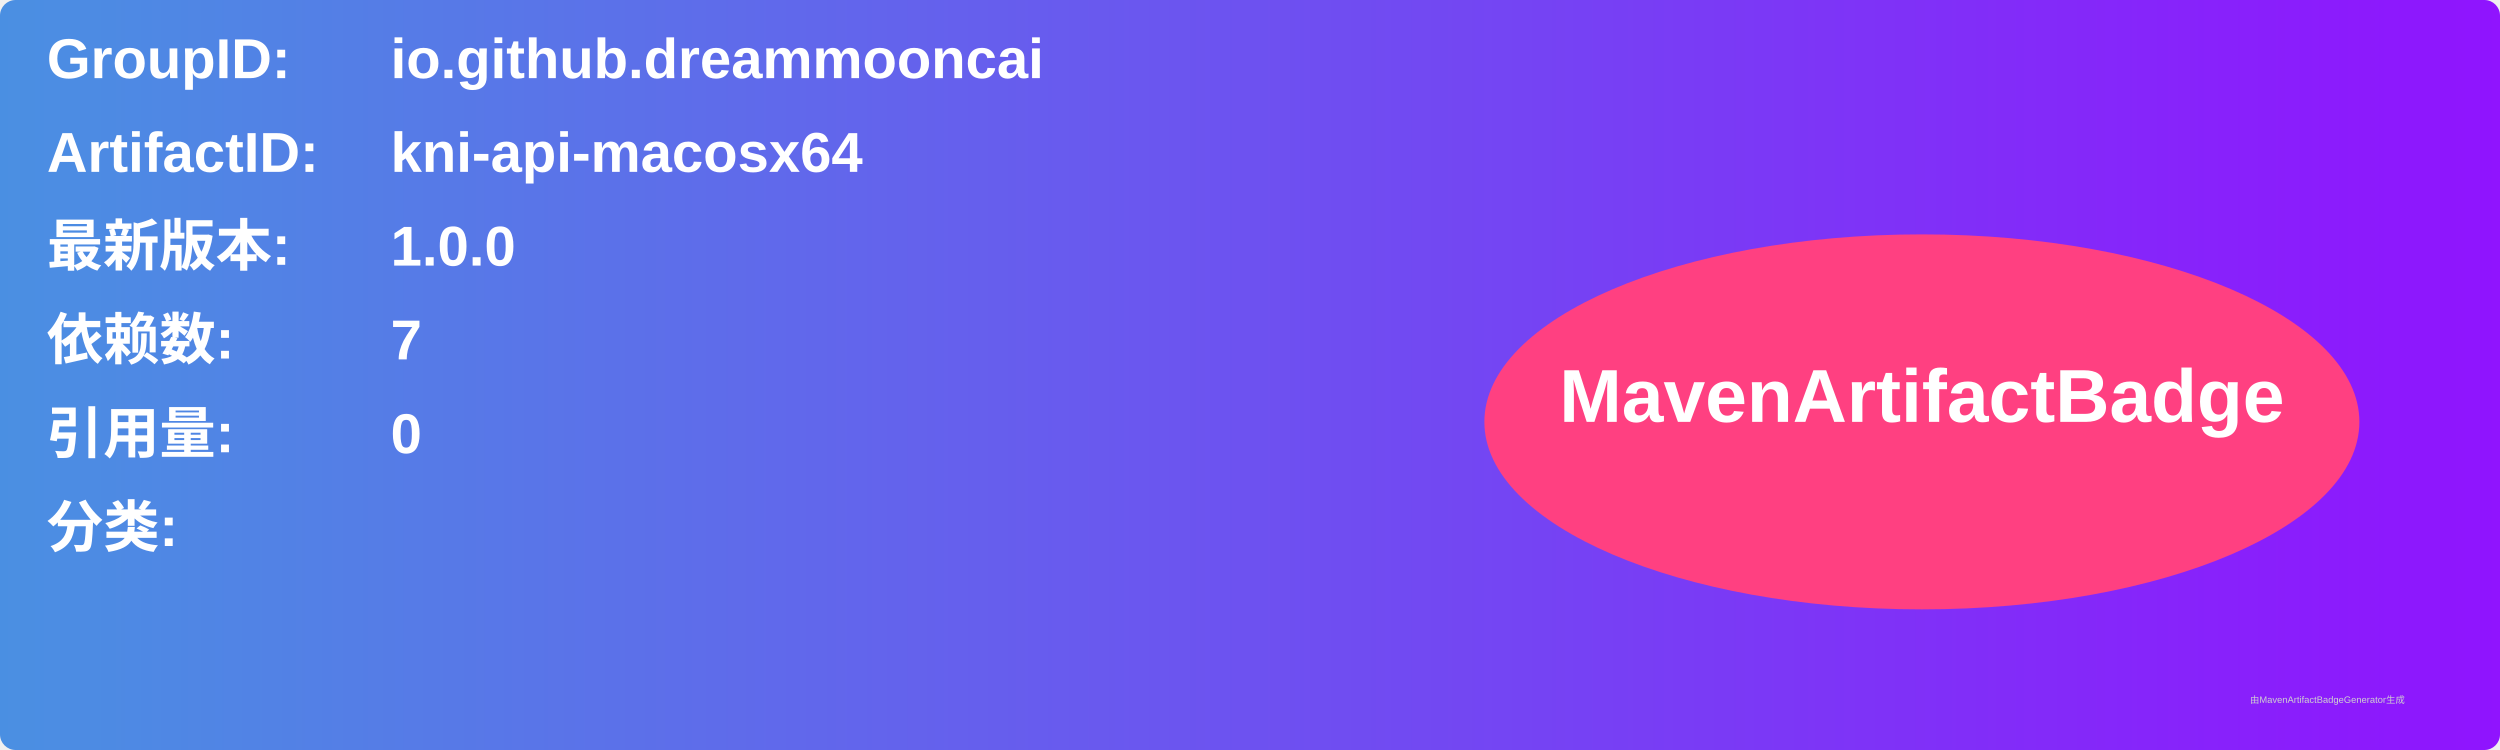
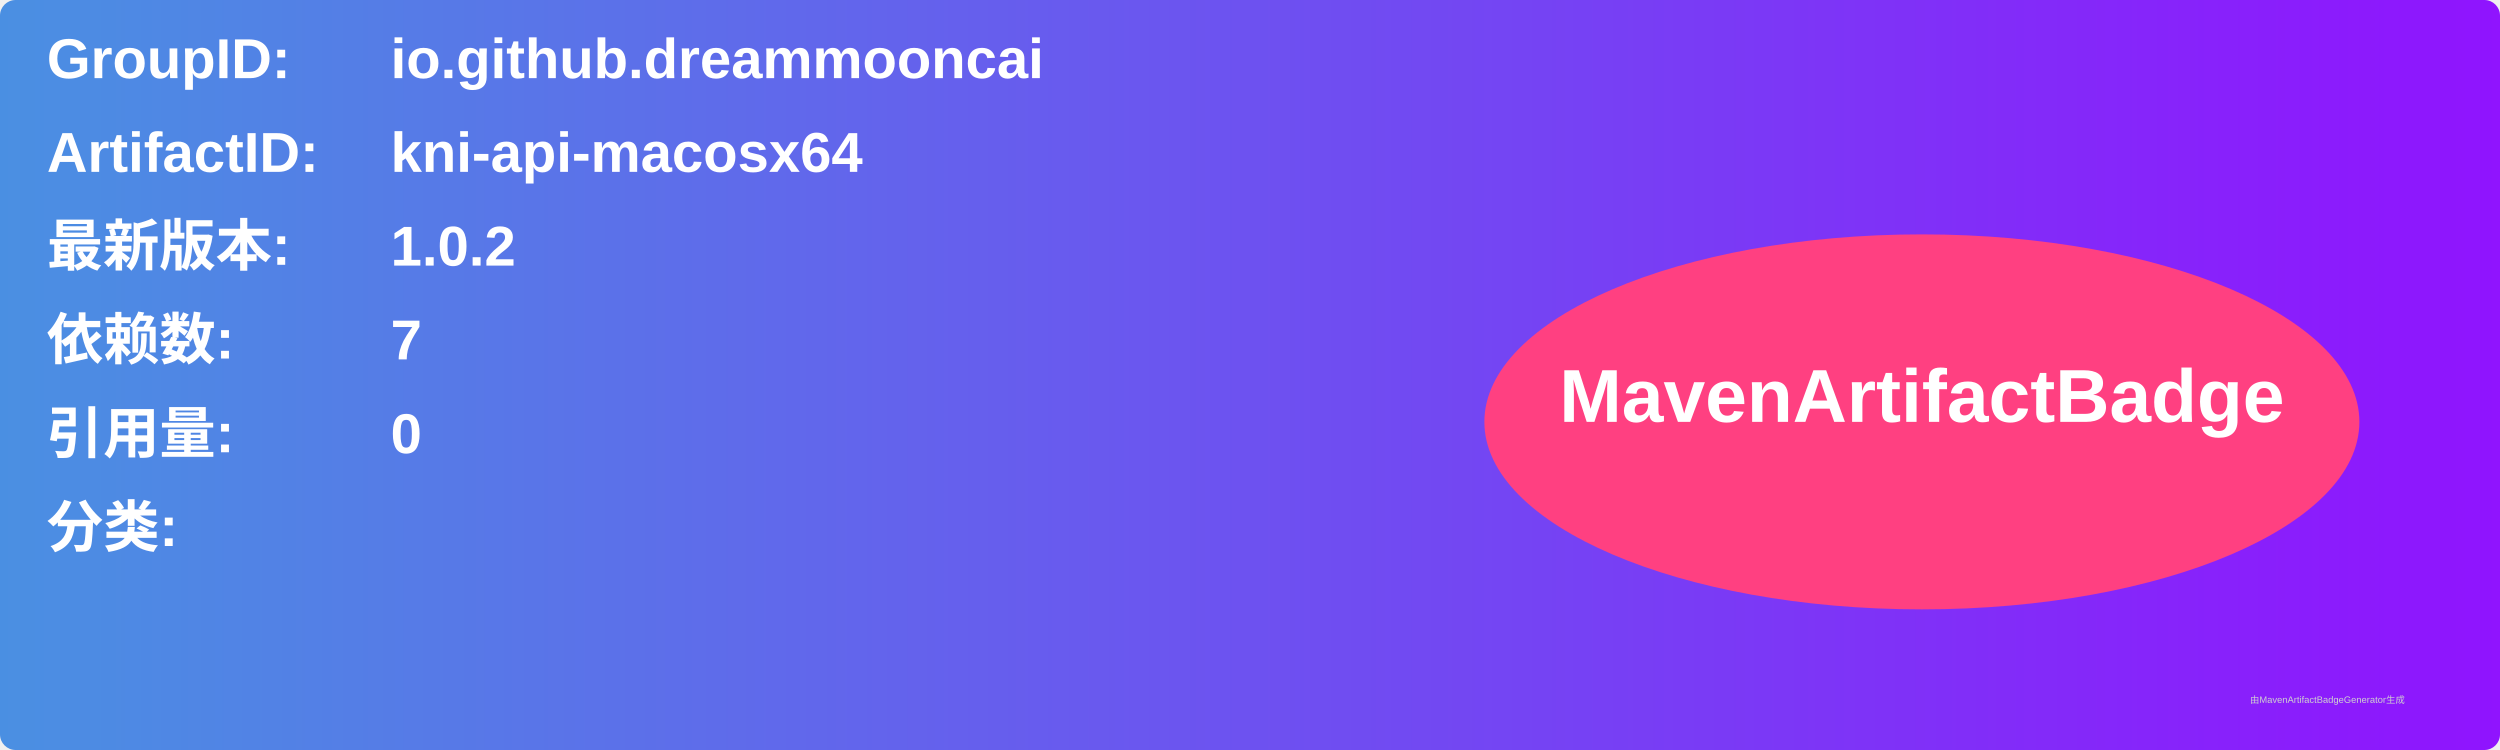
<svg xmlns="http://www.w3.org/2000/svg" width="800" height="240" viewBox="0 0 800 240">
  <linearGradient id="grad" x1="0%" y1="0%" x2="100%" y2="0%">
    <stop offset="0%" stop-color="#4a90e2" />
    <stop offset="100%" stop-color="#9013fe" />
  </linearGradient>
  <rect width="100%" height="100%" rx="5" ry="5" fill="url(#grad)" />
  <g transform="translate(15, 15)">
    <text x="0" y="10" font-family="Arial" font-size="18" fill="white" font-weight="bold" width="260">GroupID:</text>
    <text x="110" y="10" font-family="Arial" font-size="18" fill="white" font-weight="bold" width="460">io.github.dreammooncai</text>
    <text x="0" y="40" font-family="Arial" font-size="18" fill="white" font-weight="bold" width="260">ArtifactID:</text>
    <text x="110" y="40" font-family="Arial" font-size="18" fill="white" font-weight="bold" width="460">kni-api-macosx64</text>
    <text x="0" y="70" font-family="Arial" font-size="18" fill="white" font-weight="bold">最新版本:</text>
    <text x="110" y="70" font-family="Arial" font-size="18" fill="white" font-weight="bold">
-       <tspan font-weight="bold">1.0.0</tspan>
+       <tspan font-weight="bold">1.0.2</tspan>
    </text>
    <text x="0" y="100" font-family="Arial" font-size="18" fill="white" font-weight="bold">依赖数: </text>
    <text x="110" y="100" font-family="Arial" font-size="18" fill="white">
      <tspan font-weight="bold">7</tspan>
    </text>
    <text x="0" y="130" font-family="Arial" font-size="18" fill="white" font-weight="bold">引用量: </text>
    <text x="110" y="130" font-family="Arial" font-size="18" fill="white">
      <tspan font-weight="bold">0</tspan>
    </text>
    <text x="0" y="160" font-family="Arial" font-size="18" fill="white" font-weight="bold">分类:</text>
    <text x="10" y="190" font-family="Arial" font-size="10" fill="white">
      <tspan font-weight="bold" />
    </text>
    <ellipse cx="600" cy="120" rx="140" ry="60" fill="#ff4081" />
    <text x="600" y="120" text-anchor="middle" font-family="Arial" font-size="24" fill="white" font-weight="bold">MavenArtifactBadge</text>
  </g>
  <text x="720" y="225" font-family="Arial" font-size="3" fill="#d0d0d0">由MavenArtifactBadgeGenerator生成</text>
</svg>
